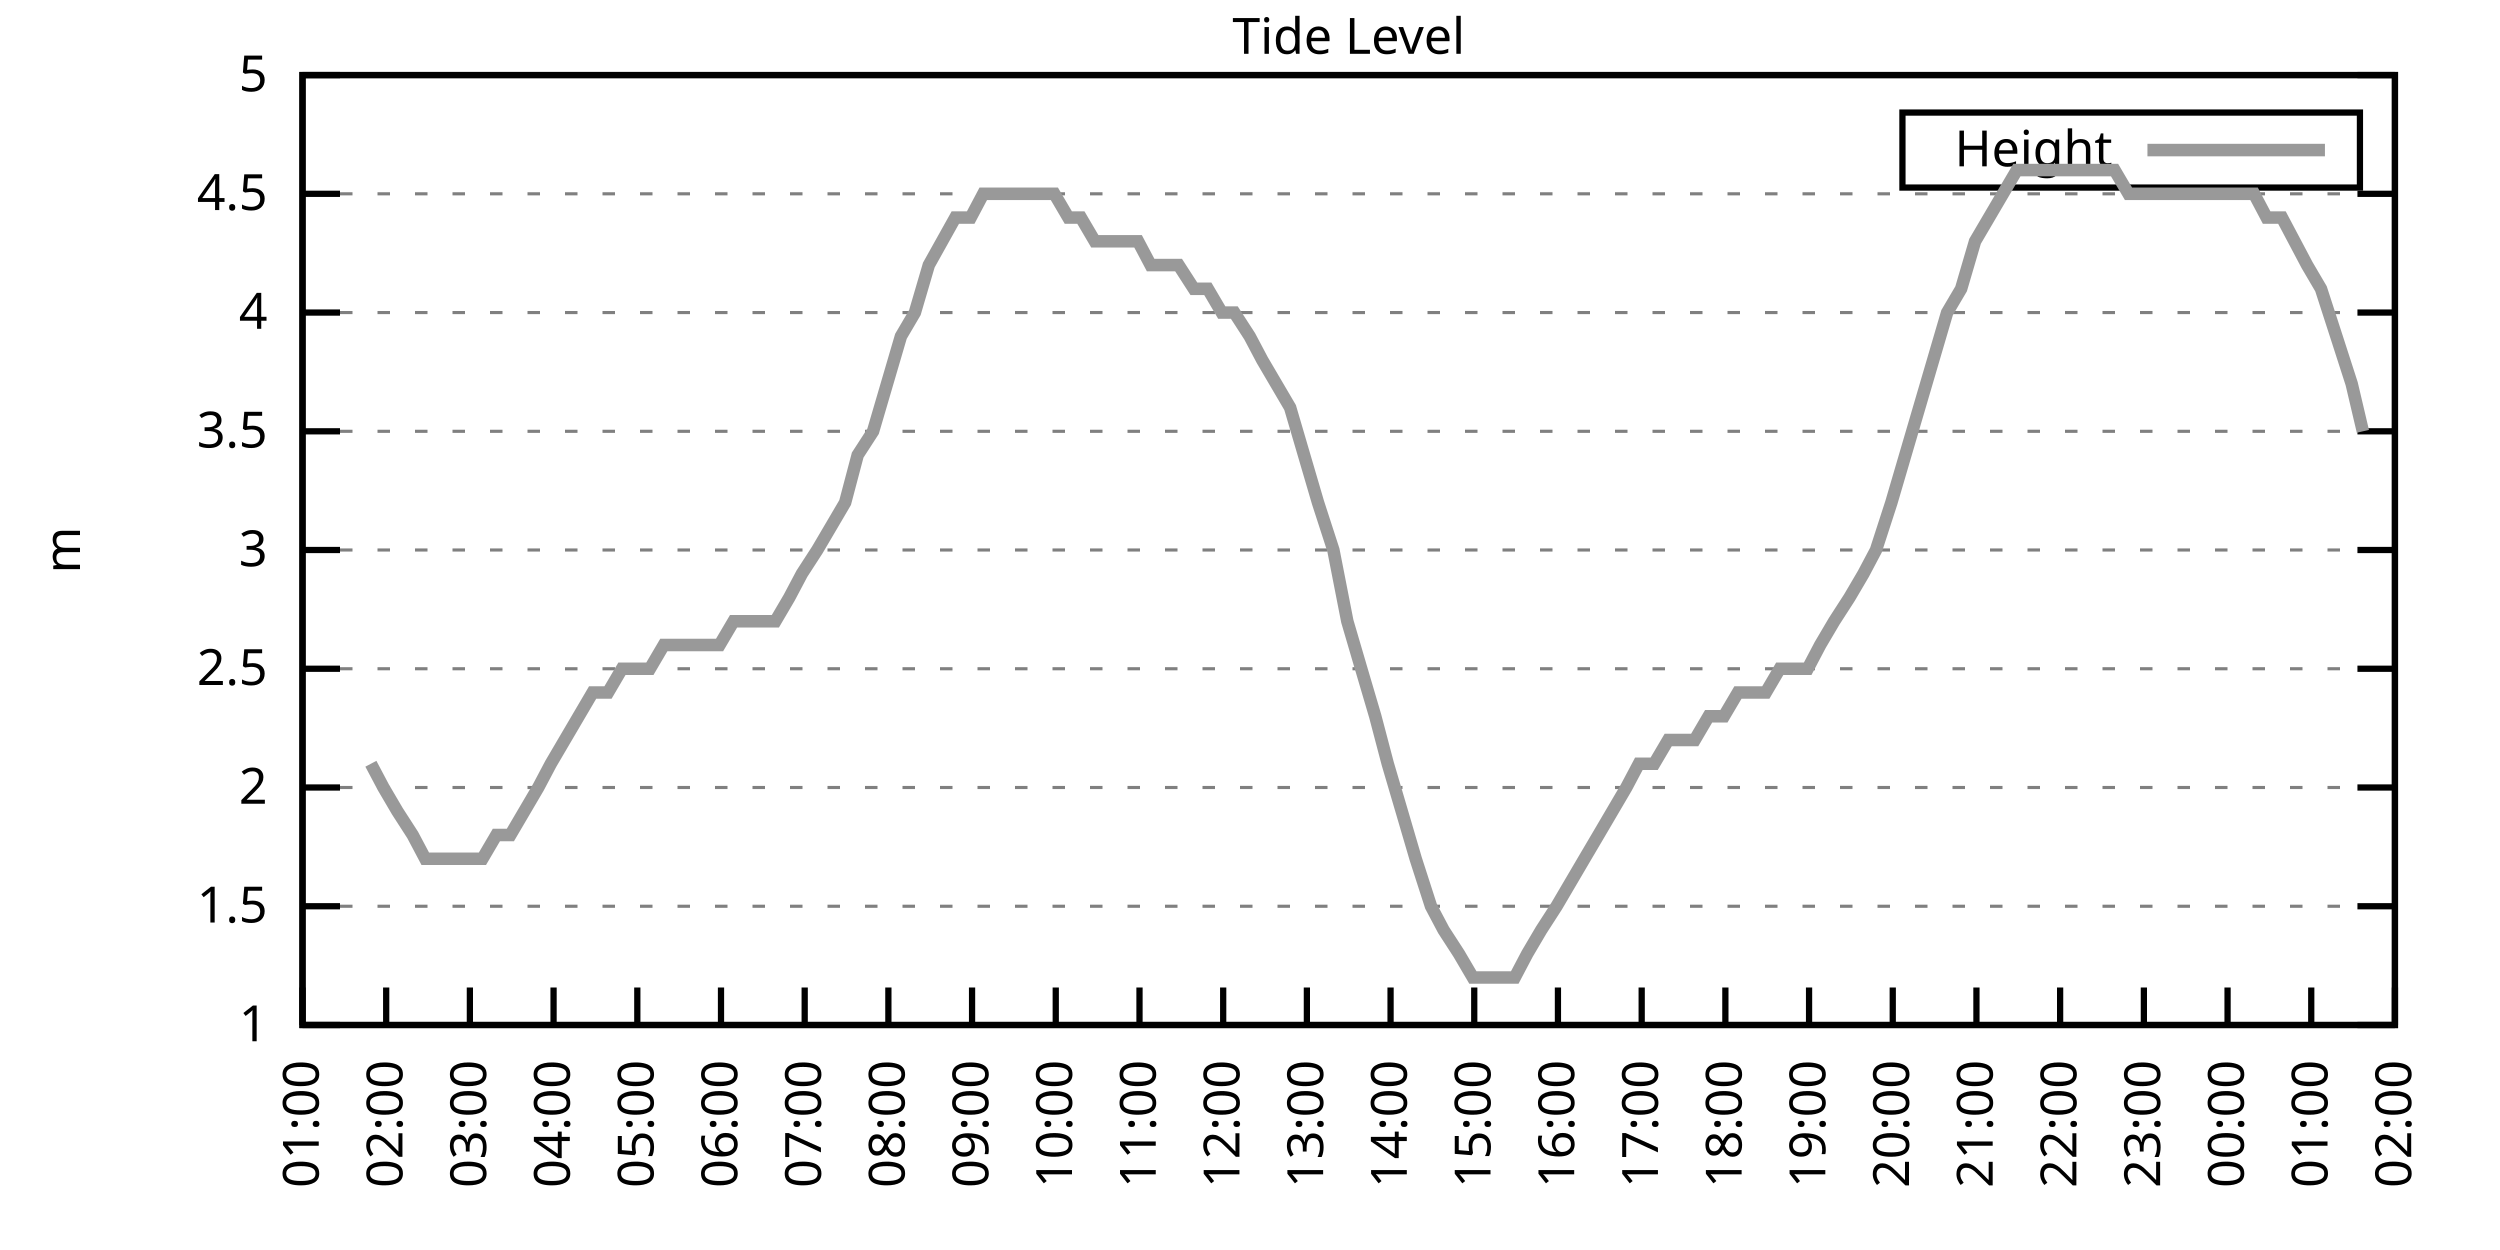
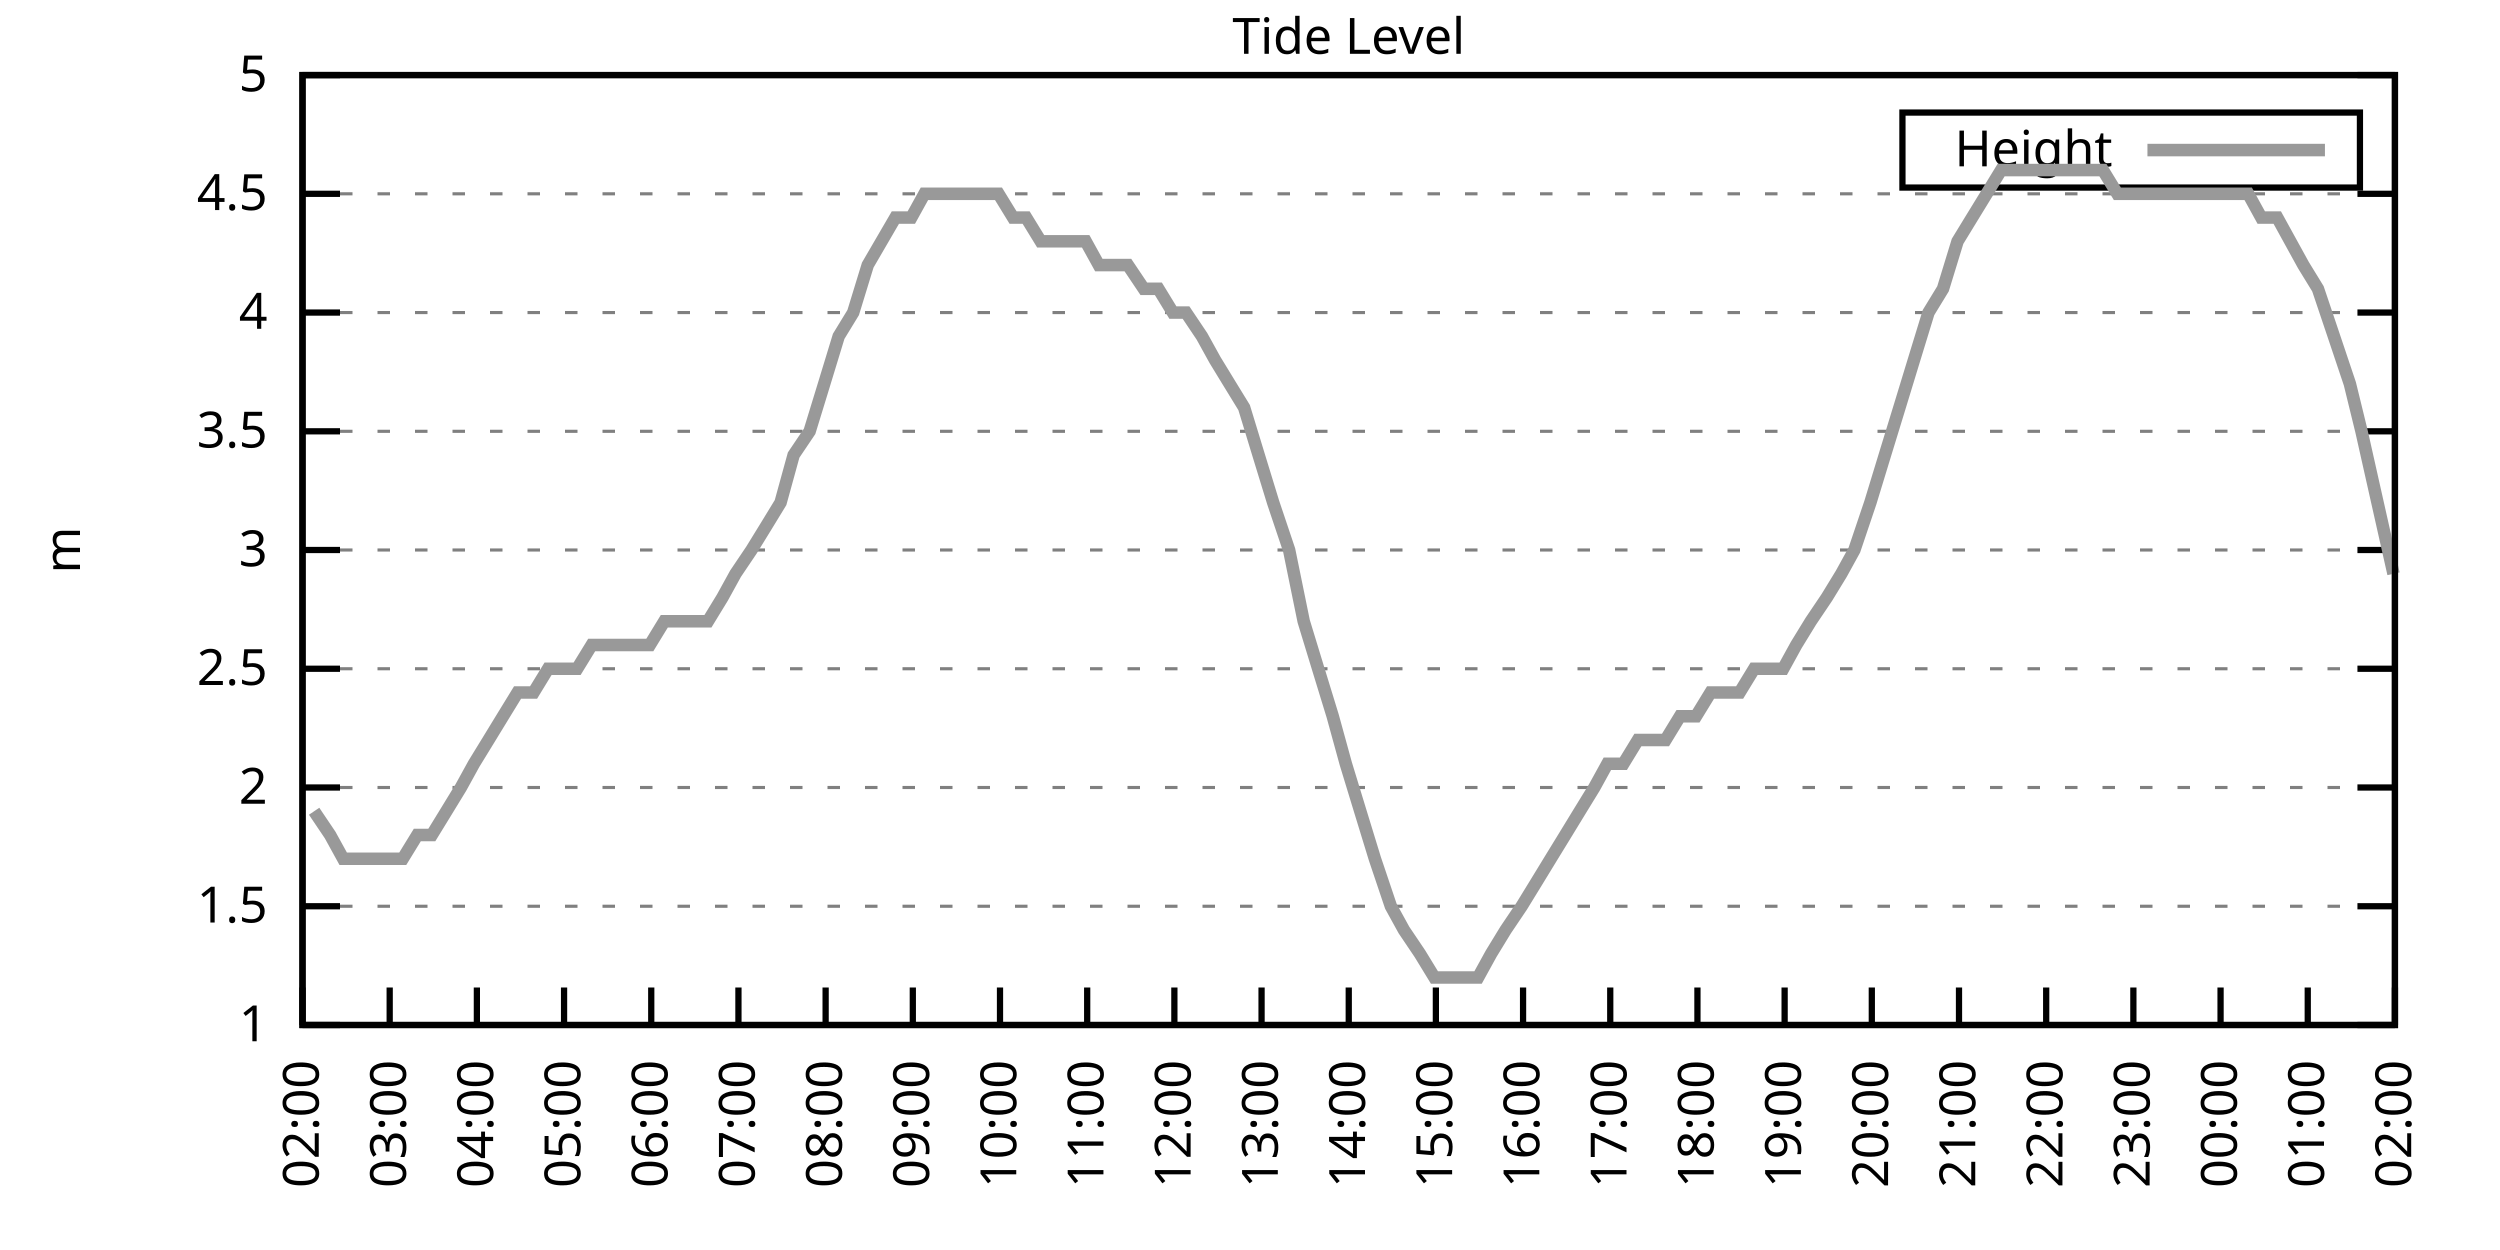
<svg xmlns="http://www.w3.org/2000/svg" xmlns:xlink="http://www.w3.org/1999/xlink" width="400" height="200" viewBox="0 0 400 200">
  <g id="gnuplot_canvas">
    <rect x="0" y="0" width="400" height="200" fill="none" />
    <defs>
      <circle id="gpDot" r="0.5" stroke-width="0.5" stroke="currentColor" />
      <path id="gpPt0" stroke-width="0.333" stroke="currentColor" d="M-1,0 h2 M0,-1 v2" />
      <path id="gpPt1" stroke-width="0.333" stroke="currentColor" d="M-1,-1 L1,1 M1,-1 L-1,1" />
      <path id="gpPt2" stroke-width="0.333" stroke="currentColor" d="M-1,0 L1,0 M0,-1 L0,1 M-1,-1 L1,1 M-1,1 L1,-1" />
      <rect id="gpPt3" stroke-width="0.333" stroke="currentColor" x="-1" y="-1" width="2" height="2" />
      <rect id="gpPt4" stroke-width="0.333" stroke="currentColor" fill="currentColor" x="-1" y="-1" width="2" height="2" />
      <circle id="gpPt5" stroke-width="0.333" stroke="currentColor" cx="0" cy="0" r="1" />
      <use xlink:href="#gpPt5" id="gpPt6" fill="currentColor" stroke="none" />
      <path id="gpPt7" stroke-width="0.333" stroke="currentColor" d="M0,-1.33 L-1.33,0.67 L1.33,0.67 z" />
      <use xlink:href="#gpPt7" id="gpPt8" fill="currentColor" stroke="none" />
      <use xlink:href="#gpPt7" id="gpPt9" stroke="currentColor" transform="rotate(180)" />
      <use xlink:href="#gpPt9" id="gpPt10" fill="currentColor" stroke="none" />
      <use xlink:href="#gpPt3" id="gpPt11" stroke="currentColor" transform="rotate(45)" />
      <use xlink:href="#gpPt11" id="gpPt12" fill="currentColor" stroke="none" />
      <path id="gpPt13" stroke-width="0.333" stroke="currentColor" d="M0,1.330 L1.265,0.411 L0.782,-1.067 L-0.782,-1.076 L-1.265,0.411 z" />
      <use xlink:href="#gpPt13" id="gpPt14" fill="currentColor" stroke="none" />
      <filter id="textbox" filterUnits="objectBoundingBox" x="0" y="0" height="1" width="1">
        <feFlood flood-color="white" flood-opacity="1" result="bgnd" />
        <feComposite in="SourceGraphic" in2="bgnd" operator="atop" />
      </filter>
      <filter id="greybox" filterUnits="objectBoundingBox" x="0" y="0" height="1" width="1">
        <feFlood flood-color="lightgrey" flood-opacity="1" result="grey" />
        <feComposite in="SourceGraphic" in2="grey" operator="atop" />
      </filter>
    </defs>
    <g fill="none" color="white" stroke="currentColor" stroke-width="1.00" stroke-linecap="butt" stroke-linejoin="miter">
</g>
    <g fill="none" color="black" stroke="currentColor" stroke-width="1.00" stroke-linecap="butt" stroke-linejoin="miter">
      <g stroke="none" shape-rendering="crispEdges">
        <polygon fill="rgb(255, 255, 255)" points="48.40,164.00 383.18,164.00 383.18,12.02 48.40,12.02 " />
      </g>
    </g>
    <g fill="none" color="black" stroke="currentColor" stroke-width="1.00" stroke-linecap="butt" stroke-linejoin="miter">
</g>
    <g fill="none" color="black" stroke="black" stroke-width="0.50" stroke-linecap="butt" stroke-linejoin="miter">
</g>
    <g fill="none" color="gray" stroke="currentColor" stroke-width="0.50" stroke-linecap="butt" stroke-linejoin="miter">
      <path stroke="gray" stroke-dasharray="2,4" class="gridline" d="M48.40,164.00 L383.19,164.00  " />
    </g>
    <g fill="none" color="gray" stroke="gray" stroke-width="1.00" stroke-linecap="butt" stroke-linejoin="miter">
</g>
    <g fill="none" color="black" stroke="currentColor" stroke-width="1.00" stroke-linecap="butt" stroke-linejoin="miter">
      <path stroke="black" d="M48.40,164.00 L54.40,164.00 M383.19,164.00 L377.19,164.00  " />
      <g transform="translate(42.80,166.60)" stroke="none" fill="black" font-family="Sans" font-size="8.00" text-anchor="end">
        <text>
          <tspan font-family="Sans"> 1</tspan>
        </text>
      </g>
    </g>
    <g fill="none" color="black" stroke="currentColor" stroke-width="1.00" stroke-linecap="butt" stroke-linejoin="miter">
</g>
    <g fill="none" color="black" stroke="black" stroke-width="0.50" stroke-linecap="butt" stroke-linejoin="miter">
</g>
    <g fill="none" color="gray" stroke="currentColor" stroke-width="0.50" stroke-linecap="butt" stroke-linejoin="miter">
      <path stroke="gray" stroke-dasharray="2,4" class="gridline" d="M48.40,145.00 L383.19,145.00  " />
    </g>
    <g fill="none" color="gray" stroke="gray" stroke-width="1.00" stroke-linecap="butt" stroke-linejoin="miter">
</g>
    <g fill="none" color="black" stroke="currentColor" stroke-width="1.00" stroke-linecap="butt" stroke-linejoin="miter">
      <path stroke="black" d="M48.40,145.00 L54.40,145.00 M383.19,145.00 L377.19,145.00  " />
      <g transform="translate(42.80,147.60)" stroke="none" fill="black" font-family="Sans" font-size="8.00" text-anchor="end">
        <text>
          <tspan font-family="Sans"> 1.5</tspan>
        </text>
      </g>
    </g>
    <g fill="none" color="black" stroke="currentColor" stroke-width="1.00" stroke-linecap="butt" stroke-linejoin="miter">
</g>
    <g fill="none" color="black" stroke="black" stroke-width="0.50" stroke-linecap="butt" stroke-linejoin="miter">
</g>
    <g fill="none" color="gray" stroke="currentColor" stroke-width="0.50" stroke-linecap="butt" stroke-linejoin="miter">
      <path stroke="gray" stroke-dasharray="2,4" class="gridline" d="M48.40,126.00 L383.19,126.00  " />
    </g>
    <g fill="none" color="gray" stroke="gray" stroke-width="1.00" stroke-linecap="butt" stroke-linejoin="miter">
</g>
    <g fill="none" color="black" stroke="currentColor" stroke-width="1.00" stroke-linecap="butt" stroke-linejoin="miter">
      <path stroke="black" d="M48.40,126.00 L54.40,126.00 M383.19,126.00 L377.19,126.00  " />
      <g transform="translate(42.80,128.60)" stroke="none" fill="black" font-family="Sans" font-size="8.00" text-anchor="end">
        <text>
          <tspan font-family="Sans"> 2</tspan>
        </text>
      </g>
    </g>
    <g fill="none" color="black" stroke="currentColor" stroke-width="1.00" stroke-linecap="butt" stroke-linejoin="miter">
</g>
    <g fill="none" color="black" stroke="black" stroke-width="0.50" stroke-linecap="butt" stroke-linejoin="miter">
</g>
    <g fill="none" color="gray" stroke="currentColor" stroke-width="0.50" stroke-linecap="butt" stroke-linejoin="miter">
      <path stroke="gray" stroke-dasharray="2,4" class="gridline" d="M48.40,107.00 L383.19,107.00  " />
    </g>
    <g fill="none" color="gray" stroke="gray" stroke-width="1.00" stroke-linecap="butt" stroke-linejoin="miter">
</g>
    <g fill="none" color="black" stroke="currentColor" stroke-width="1.00" stroke-linecap="butt" stroke-linejoin="miter">
      <path stroke="black" d="M48.40,107.00 L54.40,107.00 M383.19,107.00 L377.19,107.00  " />
      <g transform="translate(42.80,109.60)" stroke="none" fill="black" font-family="Sans" font-size="8.00" text-anchor="end">
        <text>
          <tspan font-family="Sans"> 2.5</tspan>
        </text>
      </g>
    </g>
    <g fill="none" color="black" stroke="currentColor" stroke-width="1.00" stroke-linecap="butt" stroke-linejoin="miter">
</g>
    <g fill="none" color="black" stroke="black" stroke-width="0.50" stroke-linecap="butt" stroke-linejoin="miter">
</g>
    <g fill="none" color="gray" stroke="currentColor" stroke-width="0.50" stroke-linecap="butt" stroke-linejoin="miter">
      <path stroke="gray" stroke-dasharray="2,4" class="gridline" d="M48.40,88.00 L383.19,88.00  " />
    </g>
    <g fill="none" color="gray" stroke="gray" stroke-width="1.00" stroke-linecap="butt" stroke-linejoin="miter">
</g>
    <g fill="none" color="black" stroke="currentColor" stroke-width="1.00" stroke-linecap="butt" stroke-linejoin="miter">
      <path stroke="black" d="M48.40,88.00 L54.40,88.00 M383.19,88.00 L377.19,88.00  " />
      <g transform="translate(42.80,90.60)" stroke="none" fill="black" font-family="Sans" font-size="8.00" text-anchor="end">
        <text>
          <tspan font-family="Sans"> 3</tspan>
        </text>
      </g>
    </g>
    <g fill="none" color="black" stroke="currentColor" stroke-width="1.00" stroke-linecap="butt" stroke-linejoin="miter">
</g>
    <g fill="none" color="black" stroke="black" stroke-width="0.50" stroke-linecap="butt" stroke-linejoin="miter">
</g>
    <g fill="none" color="gray" stroke="currentColor" stroke-width="0.50" stroke-linecap="butt" stroke-linejoin="miter">
      <path stroke="gray" stroke-dasharray="2,4" class="gridline" d="M48.40,69.01 L383.19,69.01  " />
    </g>
    <g fill="none" color="gray" stroke="gray" stroke-width="1.00" stroke-linecap="butt" stroke-linejoin="miter">
</g>
    <g fill="none" color="black" stroke="currentColor" stroke-width="1.00" stroke-linecap="butt" stroke-linejoin="miter">
      <path stroke="black" d="M48.40,69.01 L54.40,69.01 M383.19,69.01 L377.19,69.01  " />
      <g transform="translate(42.80,71.61)" stroke="none" fill="black" font-family="Sans" font-size="8.00" text-anchor="end">
        <text>
          <tspan font-family="Sans"> 3.5</tspan>
        </text>
      </g>
    </g>
    <g fill="none" color="black" stroke="currentColor" stroke-width="1.00" stroke-linecap="butt" stroke-linejoin="miter">
</g>
    <g fill="none" color="black" stroke="black" stroke-width="0.50" stroke-linecap="butt" stroke-linejoin="miter">
</g>
    <g fill="none" color="gray" stroke="currentColor" stroke-width="0.50" stroke-linecap="butt" stroke-linejoin="miter">
      <path stroke="gray" stroke-dasharray="2,4" class="gridline" d="M48.40,50.01 L383.19,50.01  " />
    </g>
    <g fill="none" color="gray" stroke="gray" stroke-width="1.00" stroke-linecap="butt" stroke-linejoin="miter">
</g>
    <g fill="none" color="black" stroke="currentColor" stroke-width="1.00" stroke-linecap="butt" stroke-linejoin="miter">
      <path stroke="black" d="M48.40,50.01 L54.40,50.01 M383.19,50.01 L377.19,50.01  " />
      <g transform="translate(42.80,52.61)" stroke="none" fill="black" font-family="Sans" font-size="8.00" text-anchor="end">
        <text>
          <tspan font-family="Sans"> 4</tspan>
        </text>
      </g>
    </g>
    <g fill="none" color="black" stroke="currentColor" stroke-width="1.00" stroke-linecap="butt" stroke-linejoin="miter">
</g>
    <g fill="none" color="black" stroke="black" stroke-width="0.50" stroke-linecap="butt" stroke-linejoin="miter">
</g>
    <g fill="none" color="gray" stroke="currentColor" stroke-width="0.50" stroke-linecap="butt" stroke-linejoin="miter">
      <path stroke="gray" stroke-dasharray="2,4" class="gridline" d="M48.40,31.01 L383.19,31.01  " />
    </g>
    <g fill="none" color="gray" stroke="gray" stroke-width="1.00" stroke-linecap="butt" stroke-linejoin="miter">
</g>
    <g fill="none" color="black" stroke="currentColor" stroke-width="1.00" stroke-linecap="butt" stroke-linejoin="miter">
      <path stroke="black" d="M48.40,31.01 L54.40,31.01 M383.19,31.01 L377.19,31.01  " />
      <g transform="translate(42.80,33.61)" stroke="none" fill="black" font-family="Sans" font-size="8.00" text-anchor="end">
        <text>
          <tspan font-family="Sans"> 4.5</tspan>
        </text>
      </g>
    </g>
    <g fill="none" color="black" stroke="currentColor" stroke-width="1.00" stroke-linecap="butt" stroke-linejoin="miter">
</g>
    <g fill="none" color="black" stroke="black" stroke-width="0.50" stroke-linecap="butt" stroke-linejoin="miter">
</g>
    <g fill="none" color="gray" stroke="currentColor" stroke-width="0.50" stroke-linecap="butt" stroke-linejoin="miter">
      <path stroke="gray" stroke-dasharray="2,4" class="gridline" d="M48.40,12.01 L383.19,12.01  " />
    </g>
    <g fill="none" color="gray" stroke="gray" stroke-width="1.00" stroke-linecap="butt" stroke-linejoin="miter">
</g>
    <g fill="none" color="black" stroke="currentColor" stroke-width="1.00" stroke-linecap="butt" stroke-linejoin="miter">
      <path stroke="black" d="M48.40,12.01 L54.40,12.01 M383.19,12.01 L377.19,12.01  " />
      <g transform="translate(42.80,14.61)" stroke="none" fill="black" font-family="Sans" font-size="8.00" text-anchor="end">
        <text>
          <tspan font-family="Sans"> 5</tspan>
        </text>
      </g>
    </g>
    <g fill="none" color="black" stroke="currentColor" stroke-width="1.00" stroke-linecap="butt" stroke-linejoin="miter">
      <path stroke="black" d="M48.40,164.00 L48.40,158.00  " />
      <g transform="translate(51.00,169.60) rotate(270.00)" stroke="none" fill="black" font-family="Sans" font-size="8.00" text-anchor="end">
        <text>
-           <tspan font-family="Sans">01:00</tspan>
-         </text>
-       </g>
-     </g>
-     <g fill="none" color="black" stroke="currentColor" stroke-width="1.00" stroke-linecap="butt" stroke-linejoin="miter">
-       <path stroke="black" d="M61.79,164.00 L61.79,158.00  " />
-       <g transform="translate(64.39,169.60) rotate(270.00)" stroke="none" fill="black" font-family="Sans" font-size="8.00" text-anchor="end">
-         <text>
          <tspan font-family="Sans">02:00</tspan>
        </text>
      </g>
    </g>
    <g fill="none" color="black" stroke="currentColor" stroke-width="1.00" stroke-linecap="butt" stroke-linejoin="miter">
-       <path stroke="black" d="M75.18,164.00 L75.18,158.00  " />
-       <g transform="translate(77.78,169.60) rotate(270.00)" stroke="none" fill="black" font-family="Sans" font-size="8.00" text-anchor="end">
+       <path stroke="black" d="M62.35,164.00 L62.35,158.00  " />
+       <g transform="translate(64.95,169.60) rotate(270.00)" stroke="none" fill="black" font-family="Sans" font-size="8.00" text-anchor="end">
        <text>
          <tspan font-family="Sans">03:00</tspan>
        </text>
      </g>
    </g>
    <g fill="none" color="black" stroke="currentColor" stroke-width="1.00" stroke-linecap="butt" stroke-linejoin="miter">
-       <path stroke="black" d="M88.57,164.00 L88.57,158.00  " />
-       <g transform="translate(91.17,169.60) rotate(270.00)" stroke="none" fill="black" font-family="Sans" font-size="8.00" text-anchor="end">
+       <path stroke="black" d="M76.30,164.00 L76.30,158.00  " />
+       <g transform="translate(78.90,169.60) rotate(270.00)" stroke="none" fill="black" font-family="Sans" font-size="8.00" text-anchor="end">
        <text>
          <tspan font-family="Sans">04:00</tspan>
        </text>
      </g>
    </g>
    <g fill="none" color="black" stroke="currentColor" stroke-width="1.00" stroke-linecap="butt" stroke-linejoin="miter">
-       <path stroke="black" d="M101.97,164.00 L101.97,158.00  " />
-       <g transform="translate(104.57,169.60) rotate(270.00)" stroke="none" fill="black" font-family="Sans" font-size="8.00" text-anchor="end">
+       <path stroke="black" d="M90.25,164.00 L90.25,158.00  " />
+       <g transform="translate(92.85,169.60) rotate(270.00)" stroke="none" fill="black" font-family="Sans" font-size="8.00" text-anchor="end">
        <text>
          <tspan font-family="Sans">05:00</tspan>
        </text>
      </g>
    </g>
    <g fill="none" color="black" stroke="currentColor" stroke-width="1.00" stroke-linecap="butt" stroke-linejoin="miter">
-       <path stroke="black" d="M115.36,164.00 L115.36,158.00  " />
-       <g transform="translate(117.96,169.60) rotate(270.00)" stroke="none" fill="black" font-family="Sans" font-size="8.00" text-anchor="end">
+       <path stroke="black" d="M104.20,164.00 L104.20,158.00  " />
+       <g transform="translate(106.80,169.60) rotate(270.00)" stroke="none" fill="black" font-family="Sans" font-size="8.00" text-anchor="end">
        <text>
          <tspan font-family="Sans">06:00</tspan>
        </text>
      </g>
    </g>
    <g fill="none" color="black" stroke="currentColor" stroke-width="1.00" stroke-linecap="butt" stroke-linejoin="miter">
-       <path stroke="black" d="M128.75,164.00 L128.75,158.00  " />
-       <g transform="translate(131.35,169.60) rotate(270.00)" stroke="none" fill="black" font-family="Sans" font-size="8.00" text-anchor="end">
+       <path stroke="black" d="M118.15,164.00 L118.15,158.00  " />
+       <g transform="translate(120.75,169.60) rotate(270.00)" stroke="none" fill="black" font-family="Sans" font-size="8.00" text-anchor="end">
        <text>
          <tspan font-family="Sans">07:00</tspan>
        </text>
      </g>
    </g>
    <g fill="none" color="black" stroke="currentColor" stroke-width="1.00" stroke-linecap="butt" stroke-linejoin="miter">
-       <path stroke="black" d="M142.14,164.00 L142.14,158.00  " />
-       <g transform="translate(144.74,169.60) rotate(270.00)" stroke="none" fill="black" font-family="Sans" font-size="8.00" text-anchor="end">
+       <path stroke="black" d="M132.10,164.00 L132.10,158.00  " />
+       <g transform="translate(134.70,169.60) rotate(270.00)" stroke="none" fill="black" font-family="Sans" font-size="8.00" text-anchor="end">
        <text>
          <tspan font-family="Sans">08:00</tspan>
        </text>
      </g>
    </g>
    <g fill="none" color="black" stroke="currentColor" stroke-width="1.00" stroke-linecap="butt" stroke-linejoin="miter">
-       <path stroke="black" d="M155.53,164.00 L155.53,158.00  " />
-       <g transform="translate(158.13,169.60) rotate(270.00)" stroke="none" fill="black" font-family="Sans" font-size="8.00" text-anchor="end">
+       <path stroke="black" d="M146.05,164.00 L146.05,158.00  " />
+       <g transform="translate(148.65,169.60) rotate(270.00)" stroke="none" fill="black" font-family="Sans" font-size="8.00" text-anchor="end">
        <text>
          <tspan font-family="Sans">09:00</tspan>
        </text>
      </g>
    </g>
    <g fill="none" color="black" stroke="currentColor" stroke-width="1.00" stroke-linecap="butt" stroke-linejoin="miter">
-       <path stroke="black" d="M168.92,164.00 L168.92,158.00  " />
-       <g transform="translate(171.52,169.60) rotate(270.00)" stroke="none" fill="black" font-family="Sans" font-size="8.00" text-anchor="end">
+       <path stroke="black" d="M160.00,164.00 L160.00,158.00  " />
+       <g transform="translate(162.60,169.60) rotate(270.00)" stroke="none" fill="black" font-family="Sans" font-size="8.00" text-anchor="end">
        <text>
          <tspan font-family="Sans">10:00</tspan>
        </text>
      </g>
    </g>
    <g fill="none" color="black" stroke="currentColor" stroke-width="1.00" stroke-linecap="butt" stroke-linejoin="miter">
-       <path stroke="black" d="M182.32,164.00 L182.32,158.00  " />
-       <g transform="translate(184.92,169.60) rotate(270.00)" stroke="none" fill="black" font-family="Sans" font-size="8.00" text-anchor="end">
+       <path stroke="black" d="M173.95,164.00 L173.95,158.00  " />
+       <g transform="translate(176.55,169.60) rotate(270.00)" stroke="none" fill="black" font-family="Sans" font-size="8.00" text-anchor="end">
        <text>
          <tspan font-family="Sans">11:00</tspan>
        </text>
      </g>
    </g>
    <g fill="none" color="black" stroke="currentColor" stroke-width="1.00" stroke-linecap="butt" stroke-linejoin="miter">
-       <path stroke="black" d="M195.71,164.00 L195.71,158.00  " />
-       <g transform="translate(198.31,169.60) rotate(270.00)" stroke="none" fill="black" font-family="Sans" font-size="8.00" text-anchor="end">
+       <path stroke="black" d="M187.90,164.00 L187.90,158.00  " />
+       <g transform="translate(190.50,169.60) rotate(270.00)" stroke="none" fill="black" font-family="Sans" font-size="8.00" text-anchor="end">
        <text>
          <tspan font-family="Sans">12:00</tspan>
        </text>
      </g>
    </g>
    <g fill="none" color="black" stroke="currentColor" stroke-width="1.00" stroke-linecap="butt" stroke-linejoin="miter">
-       <path stroke="black" d="M209.10,164.00 L209.10,158.00  " />
-       <g transform="translate(211.70,169.60) rotate(270.00)" stroke="none" fill="black" font-family="Sans" font-size="8.00" text-anchor="end">
+       <path stroke="black" d="M201.85,164.00 L201.85,158.00  " />
+       <g transform="translate(204.45,169.60) rotate(270.00)" stroke="none" fill="black" font-family="Sans" font-size="8.00" text-anchor="end">
        <text>
          <tspan font-family="Sans">13:00</tspan>
        </text>
      </g>
    </g>
    <g fill="none" color="black" stroke="currentColor" stroke-width="1.00" stroke-linecap="butt" stroke-linejoin="miter">
-       <path stroke="black" d="M222.49,164.00 L222.49,158.00  " />
-       <g transform="translate(225.09,169.60) rotate(270.00)" stroke="none" fill="black" font-family="Sans" font-size="8.00" text-anchor="end">
+       <path stroke="black" d="M215.80,164.00 L215.80,158.00  " />
+       <g transform="translate(218.40,169.60) rotate(270.00)" stroke="none" fill="black" font-family="Sans" font-size="8.00" text-anchor="end">
        <text>
          <tspan font-family="Sans">14:00</tspan>
        </text>
      </g>
    </g>
    <g fill="none" color="black" stroke="currentColor" stroke-width="1.00" stroke-linecap="butt" stroke-linejoin="miter">
-       <path stroke="black" d="M235.88,164.00 L235.88,158.00  " />
-       <g transform="translate(238.48,169.60) rotate(270.00)" stroke="none" fill="black" font-family="Sans" font-size="8.00" text-anchor="end">
+       <path stroke="black" d="M229.74,164.00 L229.74,158.00  " />
+       <g transform="translate(232.34,169.60) rotate(270.00)" stroke="none" fill="black" font-family="Sans" font-size="8.00" text-anchor="end">
        <text>
          <tspan font-family="Sans">15:00</tspan>
        </text>
      </g>
    </g>
    <g fill="none" color="black" stroke="currentColor" stroke-width="1.00" stroke-linecap="butt" stroke-linejoin="miter">
-       <path stroke="black" d="M249.27,164.00 L249.27,158.00  " />
-       <g transform="translate(251.87,169.60) rotate(270.00)" stroke="none" fill="black" font-family="Sans" font-size="8.00" text-anchor="end">
+       <path stroke="black" d="M243.69,164.00 L243.69,158.00  " />
+       <g transform="translate(246.29,169.60) rotate(270.00)" stroke="none" fill="black" font-family="Sans" font-size="8.00" text-anchor="end">
        <text>
          <tspan font-family="Sans">16:00</tspan>
        </text>
      </g>
    </g>
    <g fill="none" color="black" stroke="currentColor" stroke-width="1.00" stroke-linecap="butt" stroke-linejoin="miter">
-       <path stroke="black" d="M262.67,164.00 L262.67,158.00  " />
-       <g transform="translate(265.27,169.60) rotate(270.00)" stroke="none" fill="black" font-family="Sans" font-size="8.00" text-anchor="end">
+       <path stroke="black" d="M257.64,164.00 L257.64,158.00  " />
+       <g transform="translate(260.24,169.60) rotate(270.00)" stroke="none" fill="black" font-family="Sans" font-size="8.00" text-anchor="end">
        <text>
          <tspan font-family="Sans">17:00</tspan>
        </text>
      </g>
    </g>
    <g fill="none" color="black" stroke="currentColor" stroke-width="1.00" stroke-linecap="butt" stroke-linejoin="miter">
-       <path stroke="black" d="M276.06,164.00 L276.06,158.00  " />
-       <g transform="translate(278.66,169.60) rotate(270.00)" stroke="none" fill="black" font-family="Sans" font-size="8.00" text-anchor="end">
+       <path stroke="black" d="M271.59,164.00 L271.59,158.00  " />
+       <g transform="translate(274.19,169.60) rotate(270.00)" stroke="none" fill="black" font-family="Sans" font-size="8.00" text-anchor="end">
        <text>
          <tspan font-family="Sans">18:00</tspan>
        </text>
      </g>
    </g>
    <g fill="none" color="black" stroke="currentColor" stroke-width="1.00" stroke-linecap="butt" stroke-linejoin="miter">
-       <path stroke="black" d="M289.45,164.00 L289.45,158.00  " />
-       <g transform="translate(292.05,169.60) rotate(270.00)" stroke="none" fill="black" font-family="Sans" font-size="8.00" text-anchor="end">
+       <path stroke="black" d="M285.54,164.00 L285.54,158.00  " />
+       <g transform="translate(288.14,169.60) rotate(270.00)" stroke="none" fill="black" font-family="Sans" font-size="8.00" text-anchor="end">
        <text>
          <tspan font-family="Sans">19:00</tspan>
        </text>
      </g>
    </g>
    <g fill="none" color="black" stroke="currentColor" stroke-width="1.00" stroke-linecap="butt" stroke-linejoin="miter">
-       <path stroke="black" d="M302.84,164.00 L302.84,158.00  " />
-       <g transform="translate(305.44,169.60) rotate(270.00)" stroke="none" fill="black" font-family="Sans" font-size="8.00" text-anchor="end">
+       <path stroke="black" d="M299.49,164.00 L299.49,158.00  " />
+       <g transform="translate(302.09,169.60) rotate(270.00)" stroke="none" fill="black" font-family="Sans" font-size="8.00" text-anchor="end">
        <text>
          <tspan font-family="Sans">20:00</tspan>
        </text>
      </g>
    </g>
    <g fill="none" color="black" stroke="currentColor" stroke-width="1.00" stroke-linecap="butt" stroke-linejoin="miter">
-       <path stroke="black" d="M316.23,164.00 L316.23,158.00  " />
-       <g transform="translate(318.83,169.60) rotate(270.00)" stroke="none" fill="black" font-family="Sans" font-size="8.00" text-anchor="end">
+       <path stroke="black" d="M313.44,164.00 L313.44,158.00  " />
+       <g transform="translate(316.04,169.60) rotate(270.00)" stroke="none" fill="black" font-family="Sans" font-size="8.00" text-anchor="end">
        <text>
          <tspan font-family="Sans">21:00</tspan>
        </text>
      </g>
    </g>
    <g fill="none" color="black" stroke="currentColor" stroke-width="1.00" stroke-linecap="butt" stroke-linejoin="miter">
-       <path stroke="black" d="M329.62,164.00 L329.62,158.00  " />
-       <g transform="translate(332.22,169.60) rotate(270.00)" stroke="none" fill="black" font-family="Sans" font-size="8.00" text-anchor="end">
+       <path stroke="black" d="M327.39,164.00 L327.39,158.00  " />
+       <g transform="translate(329.99,169.60) rotate(270.00)" stroke="none" fill="black" font-family="Sans" font-size="8.00" text-anchor="end">
        <text>
          <tspan font-family="Sans">22:00</tspan>
        </text>
      </g>
    </g>
    <g fill="none" color="black" stroke="currentColor" stroke-width="1.00" stroke-linecap="butt" stroke-linejoin="miter">
-       <path stroke="black" d="M343.02,164.00 L343.02,158.00  " />
-       <g transform="translate(345.62,169.60) rotate(270.00)" stroke="none" fill="black" font-family="Sans" font-size="8.00" text-anchor="end">
+       <path stroke="black" d="M341.34,164.00 L341.34,158.00  " />
+       <g transform="translate(343.94,169.60) rotate(270.00)" stroke="none" fill="black" font-family="Sans" font-size="8.00" text-anchor="end">
        <text>
          <tspan font-family="Sans">23:00</tspan>
        </text>
      </g>
    </g>
    <g fill="none" color="black" stroke="currentColor" stroke-width="1.00" stroke-linecap="butt" stroke-linejoin="miter">
-       <path stroke="black" d="M356.41,164.00 L356.41,158.00  " />
-       <g transform="translate(359.01,169.60) rotate(270.00)" stroke="none" fill="black" font-family="Sans" font-size="8.00" text-anchor="end">
+       <path stroke="black" d="M355.29,164.00 L355.29,158.00  " />
+       <g transform="translate(357.89,169.60) rotate(270.00)" stroke="none" fill="black" font-family="Sans" font-size="8.00" text-anchor="end">
        <text>
          <tspan font-family="Sans">00:00</tspan>
        </text>
      </g>
    </g>
    <g fill="none" color="black" stroke="currentColor" stroke-width="1.00" stroke-linecap="butt" stroke-linejoin="miter">
-       <path stroke="black" d="M369.80,164.00 L369.80,158.00  " />
-       <g transform="translate(372.40,169.60) rotate(270.00)" stroke="none" fill="black" font-family="Sans" font-size="8.00" text-anchor="end">
+       <path stroke="black" d="M369.24,164.00 L369.24,158.00  " />
+       <g transform="translate(371.84,169.60) rotate(270.00)" stroke="none" fill="black" font-family="Sans" font-size="8.00" text-anchor="end">
        <text>
          <tspan font-family="Sans">01:00</tspan>
        </text>
      </g>
    </g>
    <g fill="none" color="black" stroke="currentColor" stroke-width="1.00" stroke-linecap="butt" stroke-linejoin="miter">
      <path stroke="black" d="M383.19,164.00 L383.19,158.00  " />
      <g transform="translate(385.79,169.60) rotate(270.00)" stroke="none" fill="black" font-family="Sans" font-size="8.00" text-anchor="end">
        <text>
          <tspan font-family="Sans">02:00</tspan>
        </text>
      </g>
    </g>
    <g fill="none" color="black" stroke="currentColor" stroke-width="1.00" stroke-linecap="butt" stroke-linejoin="miter">
</g>
    <g fill="none" color="black" stroke="currentColor" stroke-width="1.00" stroke-linecap="butt" stroke-linejoin="miter">
      <path stroke="black" d="M48.40,12.01 L48.40,164.00 L383.19,164.00 L383.19,12.01 L48.40,12.01 Z  " />
    </g>
    <g fill="none" color="black" stroke="currentColor" stroke-width="1.00" stroke-linecap="butt" stroke-linejoin="miter">
</g>
    <g fill="none" color="black" stroke="currentColor" stroke-width="1.00" stroke-linecap="butt" stroke-linejoin="miter">
      <path stroke="black" d="M304.39,30.01 L304.39,18.01 L377.59,18.01 L377.59,30.01 L304.39,30.01 Z  " />
    </g>
    <g id="Tide_level_plot_1">
      <g fill="none" color="white" stroke="black" stroke-width="2.00" stroke-linecap="butt" stroke-linejoin="miter">
</g>
      <g fill="none" color="black" stroke="currentColor" stroke-width="2.00" stroke-linecap="butt" stroke-linejoin="miter">
        <g transform="translate(337.99,26.61)" stroke="none" fill="black" font-family="Sans" font-size="8.00" text-anchor="end">
          <text>
            <tspan font-family="Sans">Height</tspan>
          </text>
        </g>
      </g>
      <g fill="none" color="black" stroke="currentColor" stroke-width="2.00" stroke-linecap="butt" stroke-linejoin="miter">
-         <path stroke="rgb(153, 153, 153)" d="M343.59,24.01 L371.99,24.01 M59.34,122.20 L61.35,126.00 L63.58,129.80 L66.03,133.60 L68.04,137.40 L70.27,137.40   L72.73,137.40 L74.96,137.40 L77.19,137.40 L79.42,133.60 L81.66,133.60 L83.89,129.80 L86.12,126.00 L88.13,122.20   L90.36,118.40 L92.59,114.60 L94.82,110.80 L97.28,110.80 L99.51,107.00 L103.98,107.00 L106.21,103.20 L108.22,103.20   L110.67,103.20 L112.90,103.20 L115.13,103.20 L117.37,99.40 L119.60,99.40 L121.83,99.40 L124.06,99.40 L126.29,95.60   L128.30,91.80 L130.76,88.00 L132.99,84.21 L135.22,80.41 L137.23,72.81 L139.69,69.01 L141.92,61.41 L144.15,53.81   L146.38,50.01 L148.61,42.41 L152.85,34.81 L155.31,34.81 L157.32,31.01 L159.55,31.01 L161.78,31.01 L164.01,31.01   L166.47,31.01 L168.70,31.01 L170.93,34.81 L172.94,34.81 L175.17,38.61 L177.63,38.61 L179.86,38.61 L182.09,38.61   L184.10,42.41 L186.56,42.41 L188.57,42.41 L191.02,46.21 L193.25,46.21 L195.48,50.01 L197.49,50.01 L199.95,53.81   L201.96,57.61 L204.19,61.41 L206.42,65.21 L208.65,72.81 L210.88,80.41 L213.34,88.00 L215.57,99.40 L217.80,107.00   L220.04,114.60 L222.04,122.20 L224.28,129.80 L226.51,137.40 L228.96,145.00 L230.97,148.80 L233.43,152.60 L235.66,156.40   L237.67,156.40 L240.12,156.40 L242.36,156.40 L244.36,152.60 L246.60,148.80 L249.05,145.00 L251.28,141.20 L253.51,137.40   L255.75,133.60 L257.98,129.80 L260.21,126.00 L262.22,122.20 L264.67,122.20 L266.91,118.40 L269.14,118.40 L271.15,118.40   L273.38,114.60 L275.83,114.60 L278.07,110.80 L280.07,110.80 L282.53,110.80 L284.76,107.00 L286.99,107.00 L289.23,107.00   L291.23,103.20 L293.47,99.40 L295.92,95.60 L298.15,91.80 L300.16,88.00 L302.62,80.41 L304.85,72.81 L307.08,65.21   L309.31,57.61 L311.54,50.01 L313.78,46.21 L316.01,38.61 L318.24,34.81 L320.47,31.01 L322.70,27.21 L324.71,27.21   L327.17,27.21 L329.40,27.21 L331.41,27.21 L333.86,27.21 L336.10,27.21 L338.33,27.21 L340.56,31.01 L342.79,31.01   L344.80,31.01 L347.03,31.01 L349.26,31.01 L351.72,31.01 L353.95,31.01 L356.18,31.01 L358.19,31.01 L360.65,31.01   L362.66,34.81 L365.11,34.81 L367.12,38.61 L369.13,42.41 L371.36,46.21 L373.82,53.81 L376.27,61.41 L378.06,69.01    " />
+         <path stroke="rgb(153, 153, 153)" d="M343.59,24.01 L371.99,24.01 M50.26,129.80 L52.82,133.60 L54.91,137.40 L57.23,137.40 L59.79,137.40 L62.12,137.40   L64.44,137.40 L66.77,133.60 L69.09,133.60 L71.42,129.80 L73.74,126.00 L75.83,122.20 L78.16,118.40 L80.48,114.60   L82.81,110.80 L85.37,110.80 L87.69,107.00 L92.34,107.00 L94.67,103.20 L96.76,103.20 L99.32,103.20 L101.64,103.20   L103.97,103.20 L106.29,99.40 L108.62,99.40 L110.94,99.40 L113.27,99.40 L115.59,95.60 L117.68,91.80 L120.24,88.00   L122.57,84.21 L124.89,80.41 L126.98,72.81 L129.54,69.01 L131.87,61.41 L134.19,53.81 L136.51,50.01 L138.84,42.41   L143.26,34.81 L145.81,34.81 L147.91,31.01 L150.23,31.01 L152.56,31.01 L154.88,31.01 L157.44,31.01 L159.76,31.01   L162.09,34.81 L164.18,34.81 L166.51,38.61 L169.06,38.61 L171.39,38.61 L173.71,38.61 L175.81,42.41 L178.36,42.41   L180.46,42.41 L183.01,46.21 L185.34,46.21 L187.66,50.01 L189.76,50.01 L192.31,53.81 L194.41,57.61 L196.73,61.41   L199.06,65.21 L201.38,72.81 L203.71,80.41 L206.26,88.00 L208.59,99.40 L210.91,107.00 L213.24,114.60 L215.33,122.20   L217.65,129.80 L219.98,137.40 L222.54,145.00 L224.63,148.80 L227.19,152.60 L229.51,156.40 L231.60,156.40 L234.16,156.40   L236.49,156.40 L238.58,152.60 L240.90,148.80 L243.46,145.00 L245.79,141.20 L248.11,137.40 L250.44,133.60 L252.76,129.80   L255.09,126.00 L257.18,122.20 L259.74,122.20 L262.06,118.40 L264.39,118.40 L266.48,118.40 L268.80,114.60 L271.36,114.60   L273.69,110.80 L275.78,110.80 L278.34,110.80 L280.66,107.00 L282.99,107.00 L285.31,107.00 L287.40,103.20 L289.73,99.40   L292.29,95.60 L294.61,91.80 L296.70,88.00 L299.26,80.41 L301.58,72.81 L303.91,65.21 L306.23,57.61 L308.56,50.01   L310.88,46.21 L313.21,38.61 L315.53,34.81 L317.86,31.01 L320.18,27.21 L322.28,27.21 L324.83,27.21 L327.16,27.21   L329.25,27.21 L331.81,27.21 L334.13,27.21 L336.46,27.21 L338.78,31.01 L341.11,31.01 L343.20,31.01 L345.53,31.01   L347.85,31.01 L350.41,31.01 L352.73,31.01 L355.06,31.01 L357.15,31.01 L359.71,31.01 L361.80,34.81 L364.36,34.81   L366.45,38.61 L368.54,42.41 L370.87,46.21 L373.43,53.81 L375.98,61.41 L377.84,69.01 L380.40,80.41 L382.96,91.80    " />
      </g>
    </g>
    <g fill="none" color="black" stroke="currentColor" stroke-width="2.00" stroke-linecap="butt" stroke-linejoin="miter">
</g>
    <g fill="none" color="black" stroke="black" stroke-width="1.00" stroke-linecap="butt" stroke-linejoin="miter">
</g>
    <g fill="none" color="black" stroke="currentColor" stroke-width="1.00" stroke-linecap="butt" stroke-linejoin="miter">
      <path stroke="black" d="M48.40,12.01 L48.40,164.00 L383.19,164.00 L383.19,12.01 L48.40,12.01 Z  " />
      <g transform="translate(12.80,88.01) rotate(270.00)" stroke="none" fill="black" font-family="Sans" font-size="8.00" text-anchor="middle">
        <text>
          <tspan font-family="Sans">m</tspan>
        </text>
      </g>
    </g>
    <g fill="none" color="black" stroke="currentColor" stroke-width="1.00" stroke-linecap="butt" stroke-linejoin="miter">
</g>
    <g fill="none" color="black" stroke="currentColor" stroke-width="1.00" stroke-linecap="butt" stroke-linejoin="miter">
      <g transform="translate(215.79,8.61)" stroke="none" fill="black" font-family="Sans" font-size="8.00" text-anchor="middle">
        <text>
          <tspan font-family="Sans">Tide Level</tspan>
        </text>
      </g>
    </g>
    <g fill="none" color="black" stroke="currentColor" stroke-width="1.00" stroke-linecap="butt" stroke-linejoin="miter">
</g>
  </g>
</svg>
